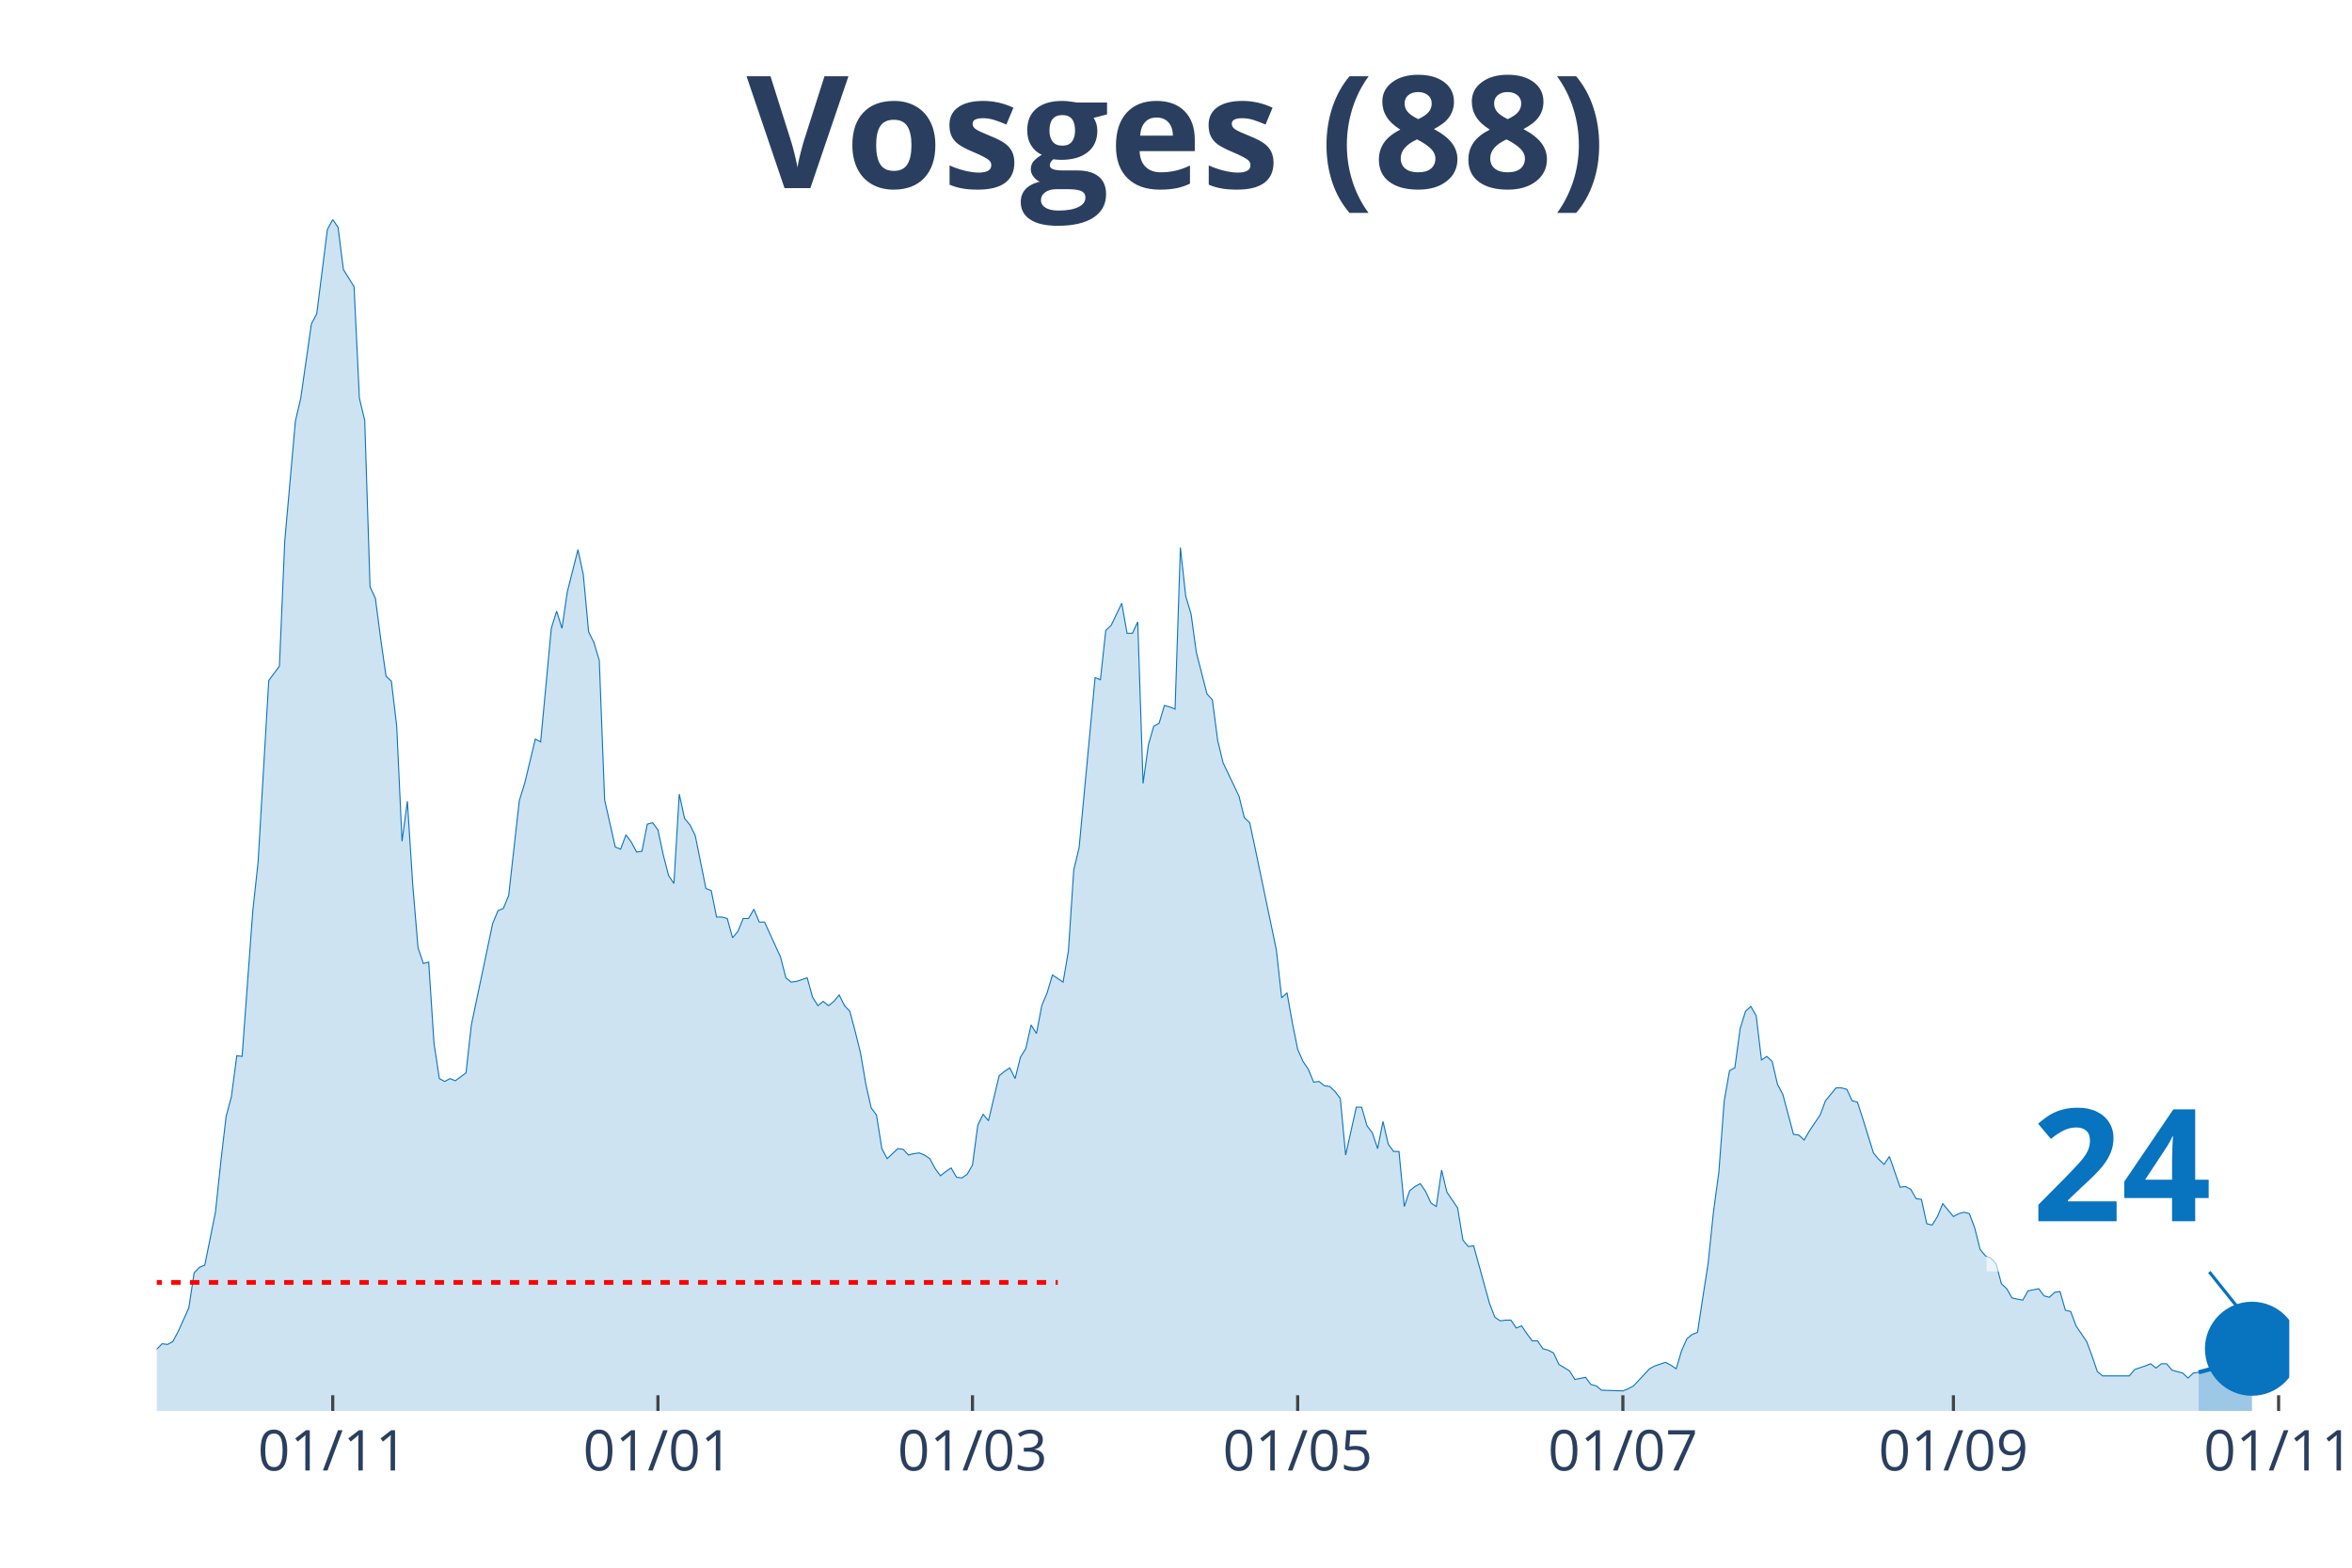
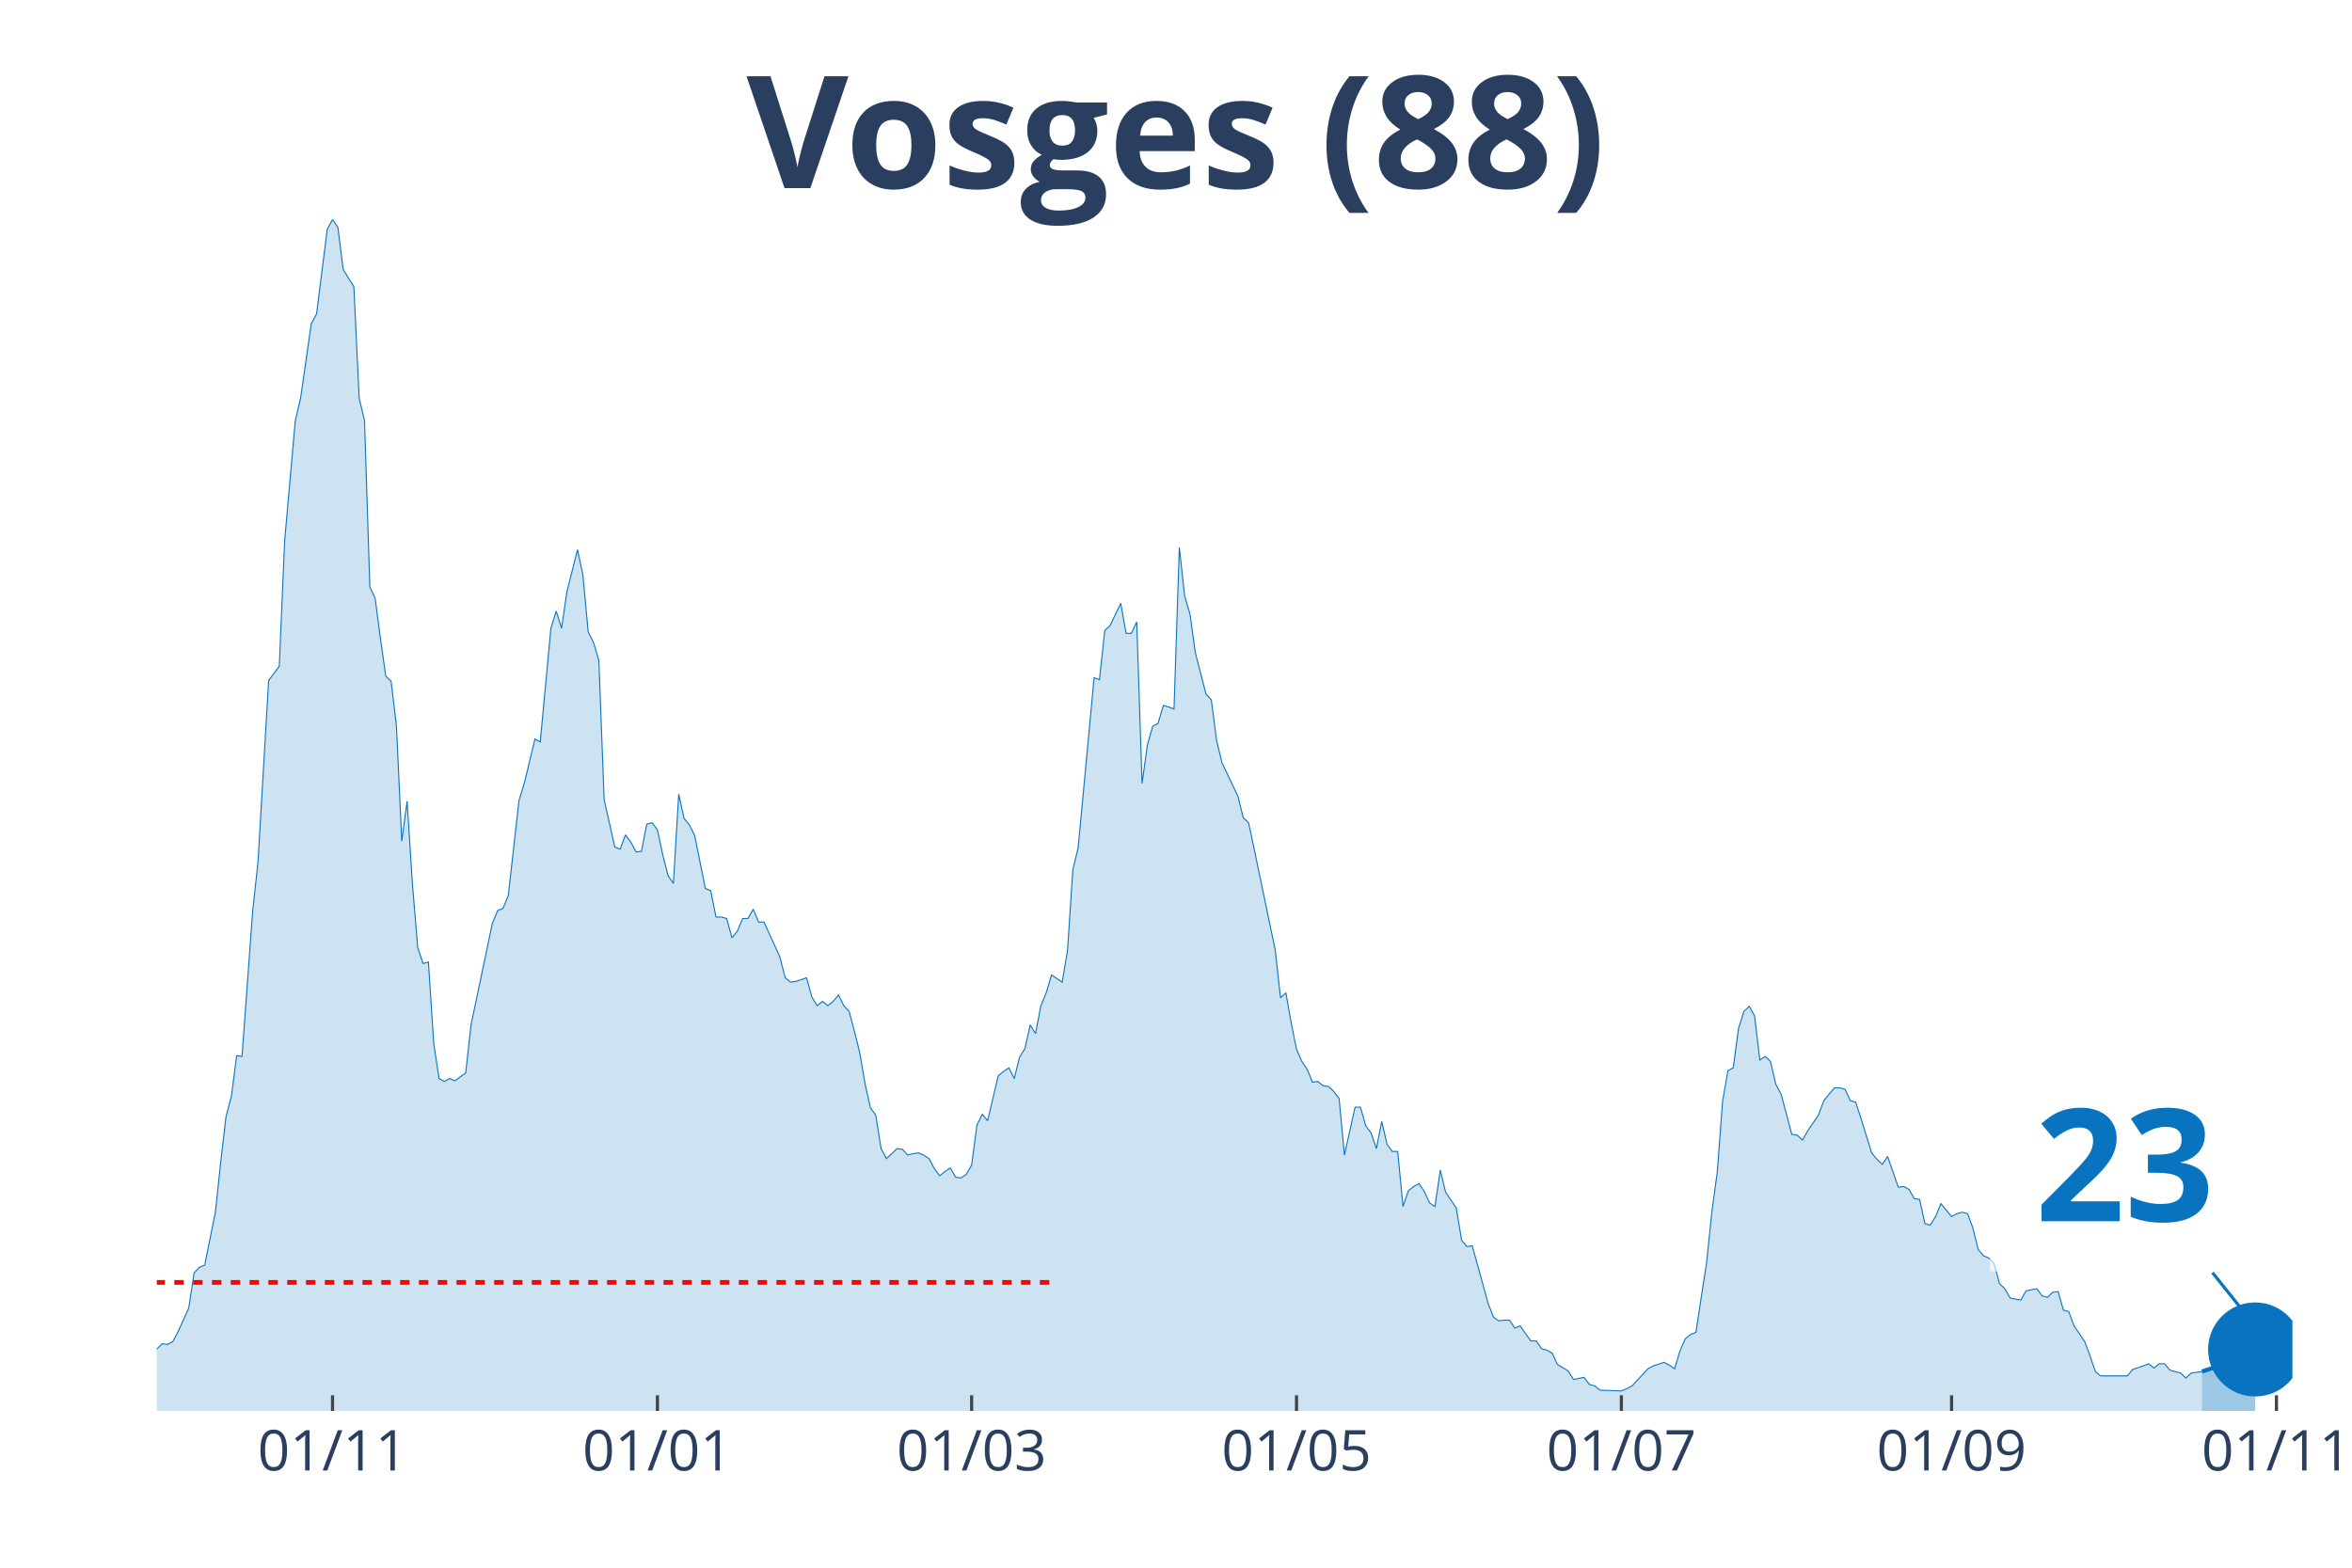
<svg xmlns="http://www.w3.org/2000/svg" class="main-svg" width="1125" height="750" style="" viewBox="0 0 750 500">
  <rect x="0" y="0" width="750" height="500" style="fill: rgb(0, 0, 0); fill-opacity: 0;" />
-   <defs id="defs-9f4b92">
+   <defs id="defs-497048">
    <g class="clips">
-       <clipPath id="clip9f4b92xyplot" class="plotclip">
-         <rect width="680" height="380" />
+       <clipPath id="clip497048xyplot" class="plotclip">
+         <rect width="681" height="380" />
      </clipPath>
-       <clipPath class="axesclip" id="clip9f4b92x">
-         <rect x="50" y="0" width="680" height="500" />
+       <clipPath class="axesclip" id="clip497048x">
+         <rect x="50" y="0" width="681" height="500" />
      </clipPath>
-       <clipPath class="axesclip" id="clip9f4b92y">
+       <clipPath class="axesclip" id="clip497048y">
        <rect x="0" y="70" width="750" height="380" />
      </clipPath>
-       <clipPath class="axesclip" id="clip9f4b92xy">
-         <rect x="50" y="70" width="680" height="380" />
+       <clipPath class="axesclip" id="clip497048xy">
+         <rect x="50" y="70" width="681" height="380" />
      </clipPath>
    </g>
    <g class="gradients" />
  </defs>
  <g class="bglayer">
-     <rect class="bg" x="50" y="70" width="680" height="380" style="fill: rgb(0, 0, 0); fill-opacity: 0; stroke-width: 0;" />
+     <rect class="bg" x="50" y="70" width="681" height="380" style="fill: rgb(0, 0, 0); fill-opacity: 0; stroke-width: 0;" />
  </g>
  <g class="layer-below">
    <g class="imagelayer" />
    <g class="shapelayer" />
  </g>
  <g class="cartesianlayer">
    <g class="subplot xy">
      <g class="layer-subplot">
        <g class="shapelayer" />
        <g class="imagelayer" />
      </g>
      <g class="gridlayer">
        <g class="x">
-           <path class="xgrid crisp" transform="translate(106.1,0)" d="M0,70v380" style="stroke: rgb(255, 255, 255); stroke-opacity: 1; stroke-width: 1px;" />
-           <path class="xgrid crisp" transform="translate(209.8,0)" d="M0,70v380" style="stroke: rgb(255, 255, 255); stroke-opacity: 1; stroke-width: 1px;" />
-           <path class="xgrid crisp" transform="translate(310.1,0)" d="M0,70v380" style="stroke: rgb(255, 255, 255); stroke-opacity: 1; stroke-width: 1px;" />
-           <path class="xgrid crisp" transform="translate(413.8,0)" d="M0,70v380" style="stroke: rgb(255, 255, 255); stroke-opacity: 1; stroke-width: 1px;" />
-           <path class="xgrid crisp" transform="translate(517.5,0)" d="M0,70v380" style="stroke: rgb(255, 255, 255); stroke-opacity: 1; stroke-width: 1px;" />
-           <path class="xgrid crisp" transform="translate(622.9,0)" d="M0,70v380" style="stroke: rgb(255, 255, 255); stroke-opacity: 1; stroke-width: 1px;" />
-           <path class="xgrid crisp" transform="translate(726.6,0)" d="M0,70v380" style="stroke: rgb(255, 255, 255); stroke-opacity: 1; stroke-width: 1px;" />
+           <path class="xgrid crisp" transform="translate(106.04,0)" d="M0,70v380" style="stroke: rgb(255, 255, 255); stroke-opacity: 1; stroke-width: 1px;" />
+           <path class="xgrid crisp" transform="translate(209.64,0)" d="M0,70v380" style="stroke: rgb(255, 255, 255); stroke-opacity: 1; stroke-width: 1px;" />
+           <path class="xgrid crisp" transform="translate(309.83,0)" d="M0,70v380" style="stroke: rgb(255, 255, 255); stroke-opacity: 1; stroke-width: 1px;" />
+           <path class="xgrid crisp" transform="translate(413.43,0)" d="M0,70v380" style="stroke: rgb(255, 255, 255); stroke-opacity: 1; stroke-width: 1px;" />
+           <path class="xgrid crisp" transform="translate(517.02,0)" d="M0,70v380" style="stroke: rgb(255, 255, 255); stroke-opacity: 1; stroke-width: 1px;" />
+           <path class="xgrid crisp" transform="translate(622.31,0)" d="M0,70v380" style="stroke: rgb(255, 255, 255); stroke-opacity: 1; stroke-width: 1px;" />
+           <path class="xgrid crisp" transform="translate(725.91,0)" d="M0,70v380" style="stroke: rgb(255, 255, 255); stroke-opacity: 1; stroke-width: 1px;" />
        </g>
        <g class="y" />
      </g>
      <g class="zerolinelayer" />
      <path class="xlines-below" />
      <path class="ylines-below" />
      <g class="overlines-below" />
      <g class="xaxislayer-below" />
      <g class="yaxislayer-below" />
      <g class="overaxes-below" />
-       <g class="plot" transform="translate(50, 70)" clip-path="url('#clip9f4b92xyplot')">
+       <g class="plot" transform="translate(50, 70)" clip-path="url('#clip497048xyplot')">
        <g class="scatterlayer mlayer">
-           <g class="trace scatter trace5b2ac8" style="stroke-miterlimit: 2;">
+           <g class="trace scatter trace3e5620" style="stroke-miterlimit: 2;">
            <g class="fills">
              <g>
-                 <path class="js-fill" d="M651.1,380L-231.2,380L-231.2,373.85L-224.4,373.85L-222.7,373.85L-192.1,376.81L-190.4,376.12L-161.5,378.18L-159.8,377.26L-139.4,375.9L-137.7,372.93L-136,373.62L-134.3,370.65L-130.9,364.5L-129.2,362.9L-122.4,363.82L-120.7,369.29L-115.6,369.97L-113.9,371.57L-93.5,377.04L-91.8,377.04L-83.3,369.06L-81.6,369.29L-79.9,369.29L-78.2,371.34L-76.5,372.25L-74.8,371.34L-73.1,372.71L-71.4,371.11L-56.1,366.78L-54.4,364.04L-40.8,367.69L-39.1,367.01L-34,364.96L-32.3,364.96L-28.9,360.62L-27.2,360.85L-25.5,363.13L-23.8,363.59L-17,365.18L-15.3,364.27L-13.6,363.59L-11.9,364.04L-6.8,365.41L-5.1,364.27L-3.4,364.73L-1.7,361.99L1.7,358.57L3.4,358.8L5.1,357.89L6.8,354.7L10.2,347.17L11.9,336L13.6,334.18L15.3,333.5L18.7,316.63L20.4,300.67L22.1,286.08L23.8,279.7L25.5,266.71L27.2,266.93L30.6,220.66L32.3,204.93L35.7,147.03L37.4,144.75L39.1,142.47L40.8,102.58L44.2,64.28L45.9,56.99L49.3,33.28L51,30.09L54.4,3.19L56.1,0L57.8,2.51L59.5,15.96L62.9,21.43L64.6,56.99L66.3,64.06L68,117.17L69.7,120.82L71.4,133.81L73.1,145.66L74.8,147.26L76.5,161.62L78.2,198.32L79.9,185.55L81.6,212L83.3,232.29L85,237.3L86.7,236.84L88.4,262.83L90.1,274L91.8,274.91L93.5,274L95.2,274.69L98.6,272.18L100.3,256.9L107.1,224.54L108.8,220.43L110.5,219.75L112.2,215.64L115.6,185.33L117.3,179.86L120.7,165.72L122.4,166.63L125.8,130.39L127.5,124.92L129.2,130.39L130.9,118.76L134.3,105.31L136,113.29L137.7,131.53L139.4,134.95L141.1,140.65L142.8,185.1L146.2,200.14L147.9,200.83L149.6,196.27L151.3,198.55L153,201.74L154.7,201.51L156.4,192.85L158.1,192.39L159.8,194.67L161.5,202.65L163.2,209.26L164.9,211.77L166.6,183.28L168.3,191.03L170,193.08L171.7,196.5L175.1,213.37L176.8,214.05L178.5,222.48L180.2,222.48L181.9,222.94L183.6,229.09L185.3,227.04L187,222.94L188.7,222.94L190.4,219.98L192.1,224.08L193.8,224.08L198.9,235.25L200.6,241.86L202.3,243.23L204,243L207.4,241.86L209.1,248.01L210.8,250.75L212.5,249.38L214.2,250.75L215.9,249.38L217.6,247.33L219.3,250.75L221,252.57L222.7,258.96L224.4,265.79L226.1,275.82L227.8,283.35L229.5,285.63L231.2,296.34L232.9,299.53L236.3,296.34L238,296.57L239.7,298.39L241.4,297.94L243.1,297.71L244.8,298.39L246.5,299.53L248.2,302.72L249.9,305L251.6,303.64L253.3,302.5L255,305.46L256.7,305.69L258.4,304.55L260.1,301.58L261.8,288.82L263.5,285.4L265.2,287.45L268.6,273.09L270.3,271.72L272,270.58L273.7,274L275.4,267.16L277.1,264.43L278.8,256.9L280.5,259.64L282.2,250.75L283.9,246.65L285.6,240.95L287.3,242.09L289,243.23L290.7,233.2L292.4,207.44L294.1,200.37L299.2,146.12L300.9,146.8L302.6,131.07L304.3,129.48L307.7,122.41L309.4,131.99L311.1,131.99L312.8,128.34L314.5,179.86L316.2,167.55L317.9,161.62L319.6,160.71L321.3,155.01L323,155.46L324.7,156.15L326.4,104.63L328.1,120.13L329.8,125.83L331.5,138.14L333.2,144.75L334.9,151.36L336.6,153.19L338.3,166.18L340,173.25L345.1,183.96L346.8,190.8L348.5,192.39L350.2,200.37L357,232.97L358.7,248.24L360.4,246.65L362.1,256.22L363.8,264.66L365.5,268.53L367.2,271.04L368.9,275.14L370.6,274.91L372.3,276.28L374,276.51L375.7,278.1L377.4,280.38L379.1,298.39L382.5,283.12L384.2,283.12L385.9,289.05L387.6,291.33L389.3,296.34L391,287.68L392.7,294.97L394.4,297.25L396.1,297.25L397.8,314.81L399.5,309.79L401.2,308.42L402.9,307.51L404.6,310.02L406.3,313.67L408,314.81L409.7,303.18L411.4,310.25L414.8,315.26L416.5,325.52L418.2,327.57L419.9,327.34L425,345.81L426.7,350.14L428.4,351.28L430.1,351.05L431.8,351.05L433.5,353.56L435.2,352.87L436.9,355.38L438.6,357.66L440.3,357.66L442,360.17L443.7,360.62L445.4,361.54L447.1,365.18L450.5,367.23L452.2,369.97L455.6,369.29L457.3,371.57L459,372.02L460.7,373.39L467.5,373.62L469.2,372.93L470.9,372.02L472.6,370.2L476,366.55L477.7,365.64L481.1,364.5L482.8,365.41L484.5,366.55L486.2,360.85L487.9,356.98L489.6,355.61L491.3,354.93L493,343.76L494.7,332.81L496.4,316.4L498.1,303.86L499.8,281.3L501.5,271.49L503.2,270.58L504.9,258.04L506.6,252.57L508.3,250.98L510,253.94L511.7,268.07L513.4,266.93L515.1,268.53L516.8,275.82L518.5,279.02L520.2,285.4L521.9,291.78L523.6,292.01L525.3,293.61L527,290.64L530.4,285.63L532.1,281.07L535.5,276.96L537.2,276.96L538.9,277.42L540.6,281.07L542.3,281.52L544,286.77L547.4,297.71L549.1,299.76L550.8,301.36L552.5,298.85L555.9,308.65L557.6,308.42L559.3,309.33L561,312.3L562.7,312.53L564.4,320.28L566.1,320.73L567.8,318L569.5,313.89L571.2,315.94L572.9,318L574.6,317.08L576.3,316.63L578,317.08L579.7,321.64L581.4,328.48L583.1,330.53L584.8,331.22L586.5,333.04L588.2,339.42L589.9,341.02L591.6,343.98L595,344.67L596.7,341.7L600.1,341.02L601.8,343.3L603.5,343.76L605.2,342.16L606.9,341.93L608.6,347.86L610.3,348.31L612,352.87L615.4,357.89L617.1,362.45L618.8,367.46L620.5,368.83L629,368.83L630.7,366.78L634.1,365.64L635.8,364.96L637.5,366.32L639.2,364.96L640.9,364.96L642.6,367.01L646,367.92L647.7,369.51L649.4,367.92L651.1,367.69" style="fill: rgb(8, 115, 191); fill-opacity: 0.2; stroke-width: 0;" />
+                 <path class="js-fill" d="M652.13,380L-230.96,380L-230.96,373.85L-224.17,373.85L-222.47,373.85L-191.9,376.81L-190.2,376.12L-161.33,378.18L-159.64,377.26L-139.26,375.9L-137.56,372.93L-135.86,373.62L-134.16,370.65L-130.77,364.5L-129.07,362.9L-122.27,363.82L-120.58,369.29L-115.48,369.97L-113.78,371.57L-93.4,377.04L-91.71,377.04L-83.21,369.06L-81.52,369.29L-79.82,369.29L-78.12,371.34L-76.42,372.25L-74.72,371.34L-73.02,372.71L-71.33,371.11L-56.04,366.78L-54.34,364.04L-40.76,367.69L-39.06,367.01L-33.97,364.96L-32.27,364.96L-28.87,360.62L-27.17,360.85L-25.47,363.13L-23.78,363.59L-16.98,365.18L-15.28,364.27L-13.59,363.59L-11.89,364.04L-6.79,365.41L-5.09,364.27L-3.4,364.73L-1.7,361.99L1.7,358.57L3.4,358.8L5.09,357.89L6.79,354.7L10.19,347.17L11.89,336L13.59,334.18L15.28,333.5L18.68,316.63L20.38,300.67L22.08,286.08L23.78,279.7L25.47,266.71L27.17,266.93L30.57,220.66L32.27,204.93L35.66,147.03L37.36,144.75L39.06,142.47L40.76,102.58L44.15,64.28L45.85,56.99L49.25,33.28L50.95,30.09L54.34,3.19L56.04,0L57.74,2.51L59.44,15.96L62.84,21.43L64.53,56.99L66.23,64.06L67.93,117.17L69.63,120.82L71.33,133.81L73.02,145.66L74.72,147.26L76.42,161.62L78.12,198.32L79.82,185.55L81.52,212L83.21,232.29L84.91,237.3L86.61,236.84L88.31,262.83L90.01,274L91.71,274.91L93.4,274L95.1,274.69L98.5,272.18L100.2,256.9L106.99,224.54L108.69,220.43L110.39,219.75L112.08,215.64L115.48,185.33L117.18,179.86L120.58,165.72L122.27,166.63L125.67,130.39L127.37,124.92L129.07,130.39L130.77,118.76L134.16,105.31L135.86,113.29L137.56,131.53L139.26,134.95L140.96,140.65L142.65,185.1L146.05,200.14L147.75,200.83L149.45,196.27L151.14,198.55L152.84,201.74L154.54,201.51L156.24,192.85L157.94,192.39L159.64,194.67L161.33,202.65L163.03,209.26L164.73,211.77L166.43,183.28L168.13,191.03L169.83,193.08L171.52,196.5L174.92,213.37L176.62,214.05L178.32,222.48L180.01,222.48L181.71,222.94L183.41,229.09L185.11,227.04L186.81,222.94L188.51,222.94L190.2,219.98L191.9,224.08L193.6,224.08L198.7,235.25L200.39,241.86L202.09,243.23L203.79,243L207.19,241.86L208.89,248.01L210.58,250.75L212.28,249.38L213.98,250.75L215.68,249.38L217.38,247.33L219.07,250.75L220.77,252.57L222.47,258.96L224.17,265.79L225.87,275.82L227.57,283.35L229.26,285.63L230.96,296.34L232.66,299.53L236.06,296.34L237.76,296.57L239.45,298.39L241.15,297.94L242.85,297.71L244.55,298.39L246.25,299.53L247.95,302.72L249.64,305L251.34,303.64L253.04,302.5L254.74,305.46L256.44,305.69L258.13,304.55L259.83,301.58L261.53,288.82L263.23,285.4L264.93,287.45L268.32,273.09L270.02,271.72L271.72,270.58L273.42,274L275.12,267.16L276.82,264.43L278.51,256.9L280.21,259.64L281.91,250.75L283.61,246.65L285.31,240.95L287,242.09L288.7,243.23L290.4,233.2L292.1,207.44L293.8,200.37L298.89,146.12L300.59,146.8L302.29,131.07L303.99,129.48L307.38,122.41L309.08,131.99L310.78,131.99L312.48,128.34L314.18,179.86L315.88,167.55L317.57,161.62L319.27,160.71L320.97,155.01L322.67,155.46L324.37,156.15L326.06,104.63L327.76,120.13L329.46,125.83L331.16,138.14L332.86,144.75L334.56,151.36L336.25,153.19L337.95,166.18L339.65,173.25L344.75,183.96L346.44,190.8L348.14,192.39L349.84,200.37L356.63,232.97L358.33,248.24L360.03,246.65L361.73,256.22L363.43,264.66L365.12,268.53L366.82,271.04L368.52,275.14L370.22,274.91L371.92,276.28L373.62,276.51L375.31,278.1L377.01,280.38L378.71,298.39L382.11,283.12L383.81,283.12L385.5,289.05L387.2,291.33L388.9,296.34L390.6,287.68L392.3,294.97L394,297.25L395.69,297.25L397.39,314.81L399.09,309.79L400.79,308.42L402.49,307.51L404.18,310.02L405.88,313.67L407.58,314.81L409.28,303.18L410.98,310.25L414.37,315.26L416.07,325.52L417.77,327.57L419.47,327.34L424.56,345.81L426.26,350.14L427.96,351.28L429.66,351.05L431.36,351.05L433.05,353.56L434.75,352.87L436.45,355.38L438.15,357.66L439.85,357.66L441.55,360.17L443.24,360.62L444.94,361.54L446.64,365.18L450.04,367.23L451.74,369.97L455.13,369.29L456.83,371.57L458.53,372.02L460.23,373.39L467.02,373.62L468.72,372.93L470.42,372.02L472.11,370.2L475.51,366.55L477.21,365.64L480.61,364.5L482.3,365.41L484,366.55L485.7,360.85L487.4,356.98L489.1,355.61L490.8,354.93L492.49,343.76L494.19,332.81L495.89,316.4L497.59,303.86L499.29,281.3L500.99,271.49L502.68,270.58L504.38,258.04L506.08,252.57L507.78,250.98L509.48,253.94L511.17,268.07L512.87,266.93L514.57,268.53L516.27,275.82L517.97,279.02L519.67,285.4L521.36,291.78L523.06,292.01L524.76,293.61L526.46,290.64L529.86,285.63L531.55,281.07L534.95,276.96L536.65,276.96L538.35,277.42L540.04,281.07L541.74,281.52L543.44,286.77L546.84,297.71L548.54,299.76L550.23,301.36L551.93,298.85L555.33,308.65L557.03,308.42L558.73,309.33L560.42,312.3L562.12,312.53L563.82,320.28L565.52,320.73L567.22,318L568.92,313.89L570.61,315.94L572.31,318L574.01,317.08L575.71,316.63L577.41,317.08L579.1,321.64L580.8,328.48L582.5,330.53L584.2,331.22L585.9,333.04L587.6,339.42L589.29,341.02L590.99,343.98L594.39,344.67L596.09,341.7L599.48,341.02L601.18,343.3L602.88,343.76L604.58,342.16L606.28,341.93L607.98,347.86L609.67,348.31L611.37,352.87L614.77,357.89L616.47,362.45L618.16,367.46L619.86,368.83L628.35,368.83L630.05,366.78L633.45,365.64L635.15,364.96L636.85,366.32L638.54,364.96L640.24,364.96L641.94,367.01L645.34,367.92L647.03,369.51L648.73,367.92L650.43,367.69L652.13,367.46" style="fill: rgb(8, 115, 191); fill-opacity: 0.2; stroke-width: 0;" />
              </g>
            </g>
            <g class="errorbars" />
            <g class="lines">
-               <path class="js-line" d="M-231.2,373.85L-224.4,373.85L-222.7,373.85L-192.1,376.81L-190.4,376.12L-161.5,378.18L-159.8,377.26L-139.4,375.9L-137.7,372.93L-136,373.62L-134.3,370.65L-130.9,364.5L-129.2,362.9L-122.4,363.82L-120.7,369.29L-115.6,369.97L-113.9,371.57L-93.5,377.04L-91.8,377.04L-83.3,369.06L-81.6,369.29L-79.9,369.29L-78.2,371.34L-76.5,372.25L-74.8,371.34L-73.1,372.71L-71.4,371.11L-56.1,366.78L-54.4,364.04L-40.8,367.69L-39.1,367.01L-34,364.96L-32.3,364.96L-28.9,360.62L-27.2,360.85L-25.5,363.13L-23.8,363.59L-17,365.18L-15.3,364.27L-13.6,363.59L-11.9,364.04L-6.8,365.41L-5.1,364.27L-3.4,364.73L-1.7,361.99L1.7,358.57L3.4,358.8L5.1,357.89L6.8,354.7L10.2,347.17L11.9,336L13.6,334.18L15.3,333.5L18.7,316.63L20.4,300.67L22.1,286.08L23.8,279.7L25.5,266.71L27.2,266.93L30.6,220.66L32.3,204.93L35.7,147.03L37.4,144.75L39.1,142.47L40.8,102.58L44.2,64.28L45.9,56.99L49.3,33.28L51,30.09L54.4,3.19L56.1,0L57.8,2.51L59.5,15.96L62.9,21.43L64.6,56.99L66.3,64.06L68,117.17L69.7,120.82L71.4,133.81L73.1,145.66L74.8,147.26L76.5,161.62L78.2,198.32L79.9,185.55L81.6,212L83.3,232.29L85,237.3L86.7,236.84L88.4,262.83L90.1,274L91.8,274.91L93.5,274L95.2,274.69L98.6,272.18L100.3,256.9L107.1,224.54L108.8,220.43L110.5,219.75L112.2,215.64L115.6,185.33L117.3,179.86L120.7,165.72L122.4,166.63L125.8,130.39L127.5,124.92L129.2,130.39L130.9,118.76L134.3,105.31L136,113.29L137.7,131.53L139.4,134.95L141.1,140.65L142.8,185.1L146.2,200.14L147.9,200.83L149.6,196.27L151.3,198.55L153,201.74L154.7,201.51L156.4,192.85L158.1,192.39L159.8,194.67L161.5,202.65L163.2,209.26L164.9,211.77L166.6,183.28L168.3,191.03L170,193.08L171.7,196.5L175.1,213.37L176.8,214.05L178.5,222.48L180.2,222.48L181.9,222.94L183.6,229.09L185.3,227.04L187,222.94L188.7,222.94L190.4,219.98L192.1,224.08L193.8,224.08L198.9,235.25L200.6,241.86L202.3,243.23L204,243L207.4,241.86L209.1,248.01L210.8,250.75L212.5,249.38L214.2,250.75L215.9,249.38L217.6,247.33L219.3,250.75L221,252.57L222.7,258.96L224.4,265.79L226.1,275.82L227.8,283.35L229.5,285.63L231.2,296.34L232.9,299.53L236.3,296.34L238,296.57L239.7,298.39L241.4,297.94L243.1,297.71L244.8,298.39L246.5,299.53L248.2,302.72L249.9,305L251.6,303.64L253.3,302.5L255,305.46L256.7,305.69L258.4,304.55L260.1,301.58L261.8,288.82L263.5,285.4L265.2,287.45L268.6,273.09L270.3,271.72L272,270.58L273.7,274L275.4,267.16L277.1,264.43L278.8,256.9L280.5,259.64L282.2,250.75L283.9,246.65L285.6,240.95L287.3,242.09L289,243.23L290.7,233.2L292.4,207.44L294.1,200.37L299.2,146.12L300.9,146.8L302.6,131.07L304.3,129.48L307.7,122.41L309.4,131.99L311.1,131.99L312.8,128.34L314.5,179.86L316.2,167.55L317.9,161.62L319.6,160.71L321.3,155.01L323,155.46L324.7,156.15L326.4,104.63L328.1,120.13L329.8,125.83L331.5,138.14L333.2,144.75L334.9,151.36L336.6,153.19L338.3,166.18L340,173.25L345.1,183.96L346.8,190.8L348.5,192.39L350.2,200.37L357,232.97L358.7,248.24L360.4,246.65L362.1,256.22L363.8,264.66L365.5,268.53L367.2,271.04L368.9,275.14L370.6,274.91L372.3,276.28L374,276.51L375.7,278.1L377.4,280.38L379.1,298.39L382.5,283.12L384.2,283.12L385.9,289.05L387.6,291.33L389.3,296.34L391,287.68L392.7,294.97L394.4,297.25L396.1,297.25L397.8,314.81L399.5,309.79L401.2,308.42L402.9,307.51L404.6,310.02L406.3,313.67L408,314.81L409.7,303.18L411.4,310.25L414.8,315.26L416.5,325.52L418.2,327.57L419.9,327.34L425,345.81L426.7,350.14L428.4,351.28L430.1,351.05L431.8,351.05L433.5,353.56L435.2,352.87L436.9,355.38L438.6,357.66L440.3,357.66L442,360.17L443.7,360.62L445.4,361.54L447.1,365.18L450.5,367.23L452.2,369.97L455.6,369.29L457.3,371.57L459,372.02L460.7,373.39L467.5,373.62L469.2,372.93L470.9,372.02L472.6,370.2L476,366.55L477.7,365.64L481.1,364.5L482.8,365.41L484.5,366.55L486.2,360.85L487.9,356.98L489.6,355.61L491.3,354.93L493,343.76L494.7,332.81L496.4,316.4L498.1,303.86L499.8,281.3L501.5,271.49L503.2,270.58L504.9,258.04L506.6,252.57L508.3,250.98L510,253.94L511.7,268.07L513.4,266.93L515.1,268.53L516.8,275.82L518.5,279.02L520.2,285.4L521.9,291.78L523.6,292.01L525.3,293.61L527,290.64L530.4,285.63L532.1,281.07L535.5,276.96L537.2,276.96L538.9,277.42L540.6,281.07L542.3,281.52L544,286.77L547.4,297.71L549.1,299.76L550.8,301.36L552.5,298.85L555.9,308.65L557.6,308.42L559.3,309.33L561,312.3L562.7,312.53L564.4,320.28L566.1,320.73L567.8,318L569.5,313.89L571.2,315.94L572.9,318L574.6,317.08L576.3,316.63L578,317.08L579.7,321.64L581.4,328.48L583.1,330.53L584.8,331.22L586.5,333.04L588.2,339.42L589.9,341.02L591.6,343.98L595,344.67L596.7,341.7L600.1,341.02L601.8,343.3L603.5,343.76L605.2,342.16L606.9,341.93L608.6,347.86L610.3,348.31L612,352.87L615.4,357.89L617.1,362.45L618.8,367.46L620.5,368.83L629,368.83L630.7,366.78L634.1,365.64L635.8,364.96L637.5,366.32L639.2,364.96L640.9,364.96L642.6,367.01L646,367.92L647.7,369.51L649.4,367.92L651.1,367.69" style="vector-effect: non-scaling-stroke; fill: none; stroke: rgb(8, 115, 191); stroke-opacity: 1; stroke-width: 0.5px; opacity: 1;" />
+               <path class="js-line" d="M-230.96,373.85L-224.17,373.85L-222.47,373.85L-191.9,376.81L-190.2,376.12L-161.33,378.18L-159.64,377.26L-139.26,375.9L-137.56,372.93L-135.86,373.62L-134.16,370.65L-130.77,364.5L-129.07,362.9L-122.27,363.82L-120.58,369.29L-115.48,369.97L-113.78,371.57L-93.4,377.04L-91.71,377.04L-83.21,369.06L-81.52,369.29L-79.82,369.29L-78.12,371.34L-76.42,372.25L-74.72,371.34L-73.02,372.71L-71.33,371.11L-56.04,366.78L-54.34,364.04L-40.76,367.69L-39.06,367.01L-33.97,364.96L-32.27,364.96L-28.87,360.62L-27.17,360.85L-25.47,363.13L-23.78,363.59L-16.98,365.18L-15.28,364.27L-13.59,363.59L-11.89,364.04L-6.79,365.41L-5.09,364.27L-3.4,364.73L-1.7,361.99L1.7,358.57L3.4,358.8L5.09,357.89L6.79,354.7L10.19,347.17L11.89,336L13.59,334.18L15.28,333.5L18.68,316.63L20.38,300.67L22.08,286.08L23.78,279.7L25.47,266.71L27.17,266.93L30.57,220.66L32.27,204.93L35.66,147.03L37.36,144.75L39.06,142.47L40.76,102.58L44.15,64.28L45.85,56.99L49.25,33.28L50.95,30.09L54.34,3.19L56.04,0L57.74,2.51L59.44,15.96L62.84,21.43L64.53,56.99L66.23,64.06L67.93,117.17L69.63,120.82L71.33,133.81L73.02,145.66L74.72,147.26L76.42,161.62L78.12,198.32L79.82,185.55L81.52,212L83.21,232.29L84.91,237.3L86.61,236.84L88.31,262.83L90.01,274L91.71,274.91L93.4,274L95.1,274.69L98.5,272.18L100.2,256.9L106.99,224.54L108.69,220.43L110.39,219.75L112.08,215.64L115.48,185.33L117.18,179.86L120.58,165.72L122.27,166.63L125.67,130.39L127.37,124.92L129.07,130.39L130.77,118.76L134.16,105.31L135.86,113.29L137.56,131.53L139.26,134.95L140.96,140.65L142.65,185.1L146.05,200.14L147.75,200.83L149.45,196.27L151.14,198.55L152.84,201.74L154.54,201.51L156.24,192.85L157.94,192.39L159.64,194.67L161.33,202.65L163.03,209.26L164.73,211.77L166.43,183.28L168.13,191.03L169.83,193.08L171.52,196.5L174.92,213.37L176.62,214.05L178.32,222.48L180.01,222.48L181.71,222.94L183.41,229.09L185.11,227.04L186.81,222.94L188.51,222.94L190.2,219.98L191.9,224.08L193.6,224.08L198.7,235.25L200.39,241.86L202.09,243.23L203.79,243L207.19,241.86L208.89,248.01L210.58,250.75L212.28,249.38L213.98,250.75L215.68,249.38L217.38,247.33L219.07,250.75L220.77,252.57L222.47,258.96L224.17,265.79L225.87,275.82L227.57,283.35L229.26,285.63L230.96,296.34L232.66,299.53L236.06,296.34L237.76,296.57L239.45,298.39L241.15,297.94L242.85,297.71L244.55,298.39L246.25,299.53L247.95,302.72L249.64,305L251.34,303.64L253.04,302.5L254.74,305.46L256.44,305.69L258.13,304.55L259.83,301.58L261.53,288.82L263.23,285.4L264.93,287.45L268.32,273.09L270.02,271.72L271.72,270.58L273.42,274L275.12,267.16L276.82,264.43L278.51,256.9L280.21,259.64L281.91,250.75L283.61,246.65L285.31,240.95L287,242.09L288.7,243.23L290.4,233.2L292.1,207.44L293.8,200.37L298.89,146.12L300.59,146.8L302.29,131.07L303.99,129.48L307.38,122.41L309.08,131.99L310.78,131.99L312.48,128.34L314.18,179.86L315.88,167.55L317.57,161.62L319.27,160.71L320.97,155.01L322.67,155.46L324.37,156.15L326.06,104.63L327.76,120.13L329.46,125.83L331.16,138.14L332.86,144.75L334.56,151.36L336.25,153.19L337.95,166.18L339.65,173.25L344.75,183.96L346.44,190.8L348.14,192.39L349.84,200.37L356.63,232.97L358.33,248.24L360.03,246.65L361.73,256.22L363.43,264.66L365.12,268.53L366.82,271.04L368.52,275.14L370.22,274.91L371.92,276.28L373.62,276.51L375.31,278.1L377.01,280.38L378.71,298.39L382.11,283.12L383.81,283.12L385.5,289.05L387.2,291.33L388.9,296.34L390.6,287.68L392.3,294.97L394,297.25L395.69,297.25L397.39,314.81L399.09,309.79L400.79,308.42L402.49,307.51L404.18,310.02L405.88,313.67L407.58,314.81L409.28,303.18L410.98,310.25L414.37,315.26L416.07,325.52L417.77,327.57L419.47,327.34L424.56,345.81L426.26,350.14L427.96,351.28L429.66,351.05L431.36,351.05L433.05,353.56L434.75,352.87L436.45,355.38L438.15,357.66L439.85,357.66L441.55,360.17L443.24,360.62L444.94,361.54L446.64,365.18L450.04,367.23L451.74,369.97L455.13,369.29L456.83,371.57L458.53,372.02L460.23,373.39L467.02,373.62L468.72,372.93L470.42,372.02L472.11,370.2L475.51,366.55L477.21,365.64L480.61,364.5L482.3,365.41L484,366.55L485.7,360.85L487.4,356.98L489.1,355.61L490.8,354.93L492.49,343.76L494.19,332.81L495.89,316.4L497.59,303.86L499.29,281.3L500.99,271.49L502.68,270.58L504.38,258.04L506.08,252.57L507.78,250.98L509.48,253.94L511.17,268.07L512.87,266.93L514.57,268.53L516.27,275.82L517.97,279.02L519.67,285.4L521.36,291.78L523.06,292.01L524.76,293.61L526.46,290.64L529.86,285.63L531.55,281.07L534.95,276.96L536.65,276.96L538.35,277.42L540.04,281.07L541.74,281.52L543.44,286.77L546.84,297.71L548.54,299.76L550.23,301.36L551.93,298.85L555.33,308.65L557.03,308.42L558.73,309.33L560.42,312.3L562.12,312.53L563.82,320.28L565.52,320.73L567.22,318L568.92,313.89L570.61,315.94L572.31,318L574.01,317.08L575.71,316.63L577.41,317.08L579.1,321.64L580.8,328.48L582.5,330.53L584.2,331.22L585.9,333.04L587.6,339.42L589.29,341.02L590.99,343.98L594.39,344.67L596.09,341.7L599.48,341.02L601.18,343.3L602.88,343.76L604.58,342.16L606.28,341.93L607.98,347.86L609.67,348.31L611.37,352.87L614.77,357.89L616.47,362.45L618.16,367.46L619.86,368.83L628.35,368.83L630.05,366.78L633.45,365.64L635.15,364.96L636.85,366.32L638.54,364.96L640.24,364.96L641.94,367.01L645.34,367.92L647.03,369.51L648.73,367.92L650.43,367.69L652.13,367.46" style="vector-effect: non-scaling-stroke; fill: none; stroke: rgb(8, 115, 191); stroke-opacity: 1; stroke-width: 0.5px; opacity: 1;" />
            </g>
            <g class="points" />
            <g class="text" />
          </g>
-           <g class="trace scatter tracee7d2ce" style="stroke-miterlimit: 2;">
+           <g class="trace scatter trace046b74" style="stroke-miterlimit: 2;">
            <g class="fills">
              <g>
-                 <path class="js-fill" d="M668.1,380L651.1,380L651.1,367.69L656.2,366.32L657.9,365.64L659.6,363.36L661.3,363.59L663,364.73L664.7,364.73L666.4,361.54L668.1,360.17" style="fill: rgb(8, 115, 191); fill-opacity: 0.4; stroke-width: 0;" />
+                 <path class="js-fill" d="M669.11,380L652.13,380L652.13,367.46L655.53,366.32L657.22,365.64L658.92,363.36L660.62,363.59L662.32,364.73L664.02,364.73L665.72,361.54L667.41,360.17L669.11,360.4" style="fill: rgb(8, 115, 191); fill-opacity: 0.4; stroke-width: 0;" />
              </g>
            </g>
            <g class="errorbars" />
            <g class="lines">
-               <path class="js-line" d="M651.1,367.69L656.2,366.32L657.9,365.64L659.6,363.36L661.3,363.59L663,364.73L664.7,364.73L666.4,361.54L668.1,360.17" style="vector-effect: non-scaling-stroke; fill: none; stroke: rgb(8, 115, 191); stroke-opacity: 1; stroke-width: 2px; opacity: 1;" />
+               <path class="js-line" d="M652.13,367.46L655.53,366.32L657.22,365.64L658.92,363.36L660.62,363.59L662.32,364.73L664.02,364.73L665.72,361.54L667.41,360.17L669.11,360.4" style="vector-effect: non-scaling-stroke; fill: none; stroke: rgb(8, 115, 191); stroke-opacity: 1; stroke-width: 2px; opacity: 1;" />
            </g>
            <g class="points" />
            <g class="text" />
          </g>
-           <g class="trace scatter trace47a76b" style="stroke-miterlimit: 2; opacity: 1;">
+           <g class="trace scatter tracec1c154" style="stroke-miterlimit: 2; opacity: 1;">
            <g class="fills" />
            <g class="errorbars" />
            <g class="lines" />
            <g class="points">
-               <path class="point" transform="translate(668.1,360.17)" d="M15,0A15,15 0 1,1 0,-15A15,15 0 0,1 15,0Z" style="opacity: 1; stroke-width: 0px; fill: rgb(8, 115, 191); fill-opacity: 1;" />
+               <path class="point" transform="translate(669.11,360.4)" d="M15,0A15,15 0 1,1 0,-15A15,15 0 0,1 15,0Z" style="opacity: 1; stroke-width: 0px; fill: rgb(8, 115, 191); fill-opacity: 1;" />
            </g>
            <g class="text" />
          </g>
        </g>
      </g>
      <g class="overplot" />
      <path class="xlines-above crisp" style="fill: none; stroke-width: 1px; stroke: rgb(0, 0, 0); stroke-opacity: 0;" d="" />
      <path class="ylines-above crisp" style="fill: none;" d="M0,0" />
      <g class="overlines-above" />
      <g class="xaxislayer-above">
-         <path class="xtick ticks crisp" d="M0,450v-5" transform="translate(106.1,0)" style="stroke: rgb(68, 68, 68); stroke-opacity: 1; stroke-width: 1px;" />
-         <path class="xtick ticks crisp" d="M0,450v-5" transform="translate(209.8,0)" style="stroke: rgb(68, 68, 68); stroke-opacity: 1; stroke-width: 1px;" />
-         <path class="xtick ticks crisp" d="M0,450v-5" transform="translate(310.1,0)" style="stroke: rgb(68, 68, 68); stroke-opacity: 1; stroke-width: 1px;" />
-         <path class="xtick ticks crisp" d="M0,450v-5" transform="translate(413.8,0)" style="stroke: rgb(68, 68, 68); stroke-opacity: 1; stroke-width: 1px;" />
-         <path class="xtick ticks crisp" d="M0,450v-5" transform="translate(517.5,0)" style="stroke: rgb(68, 68, 68); stroke-opacity: 1; stroke-width: 1px;" />
-         <path class="xtick ticks crisp" d="M0,450v-5" transform="translate(622.9,0)" style="stroke: rgb(68, 68, 68); stroke-opacity: 1; stroke-width: 1px;" />
-         <path class="xtick ticks crisp" d="M0,450v-5" transform="translate(726.6,0)" style="stroke: rgb(68, 68, 68); stroke-opacity: 1; stroke-width: 1px;" />
+         <path class="xtick ticks crisp" d="M0,450v-5" transform="translate(106.04,0)" style="stroke: rgb(68, 68, 68); stroke-opacity: 1; stroke-width: 1px;" />
+         <path class="xtick ticks crisp" d="M0,450v-5" transform="translate(209.64,0)" style="stroke: rgb(68, 68, 68); stroke-opacity: 1; stroke-width: 1px;" />
+         <path class="xtick ticks crisp" d="M0,450v-5" transform="translate(309.83,0)" style="stroke: rgb(68, 68, 68); stroke-opacity: 1; stroke-width: 1px;" />
+         <path class="xtick ticks crisp" d="M0,450v-5" transform="translate(413.43,0)" style="stroke: rgb(68, 68, 68); stroke-opacity: 1; stroke-width: 1px;" />
+         <path class="xtick ticks crisp" d="M0,450v-5" transform="translate(517.02,0)" style="stroke: rgb(68, 68, 68); stroke-opacity: 1; stroke-width: 1px;" />
+         <path class="xtick ticks crisp" d="M0,450v-5" transform="translate(622.31,0)" style="stroke: rgb(68, 68, 68); stroke-opacity: 1; stroke-width: 1px;" />
+         <path class="xtick ticks crisp" d="M0,450v-5" transform="translate(725.91,0)" style="stroke: rgb(68, 68, 68); stroke-opacity: 1; stroke-width: 1px;" />
        <g class="xtick">
-           <text text-anchor="middle" x="0" y="469" transform="translate(106.1,0)" style="font-family: 'Open Sans', verdana, arial, sans-serif; font-size: 18px; fill: rgb(42, 63, 95); fill-opacity: 1; white-space: pre;">01/11</text>
+           <text text-anchor="middle" x="0" y="469" transform="translate(106.04,0)" style="font-family: 'Open Sans', verdana, arial, sans-serif; font-size: 18px; fill: rgb(42, 63, 95); fill-opacity: 1; white-space: pre;">01/11</text>
        </g>
        <g class="xtick">
-           <text text-anchor="middle" x="0" y="469" transform="translate(209.8,0)" style="font-family: 'Open Sans', verdana, arial, sans-serif; font-size: 18px; fill: rgb(42, 63, 95); fill-opacity: 1; white-space: pre;">01/01</text>
+           <text text-anchor="middle" x="0" y="469" transform="translate(209.64,0)" style="font-family: 'Open Sans', verdana, arial, sans-serif; font-size: 18px; fill: rgb(42, 63, 95); fill-opacity: 1; white-space: pre;">01/01</text>
        </g>
        <g class="xtick">
-           <text text-anchor="middle" x="0" y="469" transform="translate(310.1,0)" style="font-family: 'Open Sans', verdana, arial, sans-serif; font-size: 18px; fill: rgb(42, 63, 95); fill-opacity: 1; white-space: pre;">01/03</text>
+           <text text-anchor="middle" x="0" y="469" transform="translate(309.83,0)" style="font-family: 'Open Sans', verdana, arial, sans-serif; font-size: 18px; fill: rgb(42, 63, 95); fill-opacity: 1; white-space: pre;">01/03</text>
        </g>
        <g class="xtick">
-           <text text-anchor="middle" x="0" y="469" transform="translate(413.8,0)" style="font-family: 'Open Sans', verdana, arial, sans-serif; font-size: 18px; fill: rgb(42, 63, 95); fill-opacity: 1; white-space: pre;">01/05</text>
+           <text text-anchor="middle" x="0" y="469" transform="translate(413.43,0)" style="font-family: 'Open Sans', verdana, arial, sans-serif; font-size: 18px; fill: rgb(42, 63, 95); fill-opacity: 1; white-space: pre;">01/05</text>
        </g>
        <g class="xtick">
-           <text text-anchor="middle" x="0" y="469" transform="translate(517.5,0)" style="font-family: 'Open Sans', verdana, arial, sans-serif; font-size: 18px; fill: rgb(42, 63, 95); fill-opacity: 1; white-space: pre;">01/07</text>
+           <text text-anchor="middle" x="0" y="469" transform="translate(517.02,0)" style="font-family: 'Open Sans', verdana, arial, sans-serif; font-size: 18px; fill: rgb(42, 63, 95); fill-opacity: 1; white-space: pre;">01/07</text>
        </g>
        <g class="xtick">
-           <text text-anchor="middle" x="0" y="469" transform="translate(622.9,0)" style="font-family: 'Open Sans', verdana, arial, sans-serif; font-size: 18px; fill: rgb(42, 63, 95); fill-opacity: 1; white-space: pre;">01/09</text>
+           <text text-anchor="middle" x="0" y="469" transform="translate(622.31,0)" style="font-family: 'Open Sans', verdana, arial, sans-serif; font-size: 18px; fill: rgb(42, 63, 95); fill-opacity: 1; white-space: pre;">01/09</text>
        </g>
        <g class="xtick">
-           <text text-anchor="middle" x="0" y="469" transform="translate(726.6,0)" style="font-family: 'Open Sans', verdana, arial, sans-serif; font-size: 18px; fill: rgb(42, 63, 95); fill-opacity: 1; white-space: pre;">01/11</text>
+           <text text-anchor="middle" x="0" y="469" transform="translate(725.91,0)" style="font-family: 'Open Sans', verdana, arial, sans-serif; font-size: 18px; fill: rgb(42, 63, 95); fill-opacity: 1; white-space: pre;">01/11</text>
        </g>
      </g>
      <g class="yaxislayer-above" />
      <g class="overaxes-above" />
    </g>
  </g>
  <g class="polarlayer" />
  <g class="ternarylayer" />
  <g class="geolayer" />
  <g class="funnelarealayer" />
  <g class="pielayer" />
  <g class="treemaplayer" />
  <g class="sunburstlayer" />
  <g class="glimages" />
-   <defs id="topdefs-9f4b92">
+   <defs id="topdefs-497048">
    <g class="clips" />
  </defs>
  <g class="layer-above">
    <g class="imagelayer" />
    <g class="shapelayer">
-       <path data-index="0" fill-rule="evenodd" d="M-905.4,409.02L337.3,409.02" clip-path="url('#clip9f4b92xy')" style="opacity: 1; stroke: rgb(255, 0, 0); stroke-opacity: 1; fill: rgb(0, 0, 0); fill-opacity: 0; stroke-dasharray: 3px, 3px; stroke-width: 1.5px;" />
+       <path data-index="0" fill-rule="evenodd" d="M-904.42,409.02L337,409.02" clip-path="url('#clip497048xy')" style="opacity: 1; stroke: rgb(255, 0, 0); stroke-opacity: 1; fill: rgb(0, 0, 0); fill-opacity: 0; stroke-dasharray: 3px, 3px; stroke-width: 1.5px;" />
    </g>
  </g>
  <g class="infolayer">
    <g class="g-gtitle">
      <text class="gtitle" x="375" y="25" text-anchor="middle" dy="0.7em" style="font-family: 'Open Sans', verdana, arial, sans-serif; font-size: 50px; fill: rgb(42, 63, 95); opacity: 1; font-weight: normal; white-space: pre;">
        <tspan style="font-weight:bold">Vosges (88)</tspan>
      </text>
    </g>
    <g class="g-xtitle" />
    <g class="annotation" data-index="0" style="opacity: 1;">
-       <g class="annotation-text-g" transform="rotate(0,676.1,370.17)">
-         <g class="cursor-pointer" transform="translate(633, 334)">
+       <g class="annotation-text-g" transform="rotate(0,677.11,370.4)">
+         <g class="cursor-pointer" transform="translate(634, 334)">
          <rect class="bg" x="0.5" y="0.5" width="86" height="71" style="stroke-width: 1px; stroke: rgb(0, 0, 0); stroke-opacity: 0; fill: rgb(255, 255, 255); fill-opacity: 0.6;" />
          <text class="annotation-text" text-anchor="middle" x="43.531" y="55.5" style="font-family: 'Open Sans', verdana, arial, sans-serif; font-size: 50px; fill: rgb(8, 115, 191); fill-opacity: 1; white-space: pre;">
-             <tspan style="font-weight:bold">24 </tspan>
+             <tspan style="font-weight:bold">23 </tspan>
          </text>
        </g>
      </g>
      <g class="annotation-arrow-g" style="opacity: 1;">
-         <path d="M704.5,405.67L716.1,420.17" style="stroke-width: 1px; stroke: rgb(8, 115, 191); stroke-opacity: 1; stroke-dasharray: 0px, 0px, 18.569px, 18.569px;" />
+         <path d="M705.51,405.9L717.11,420.4" style="stroke-width: 1px; stroke: rgb(8, 115, 191); stroke-opacity: 1; stroke-dasharray: 0px, 0px, 18.569px, 18.569px;" />
      </g>
    </g>
  </g>
</svg>
